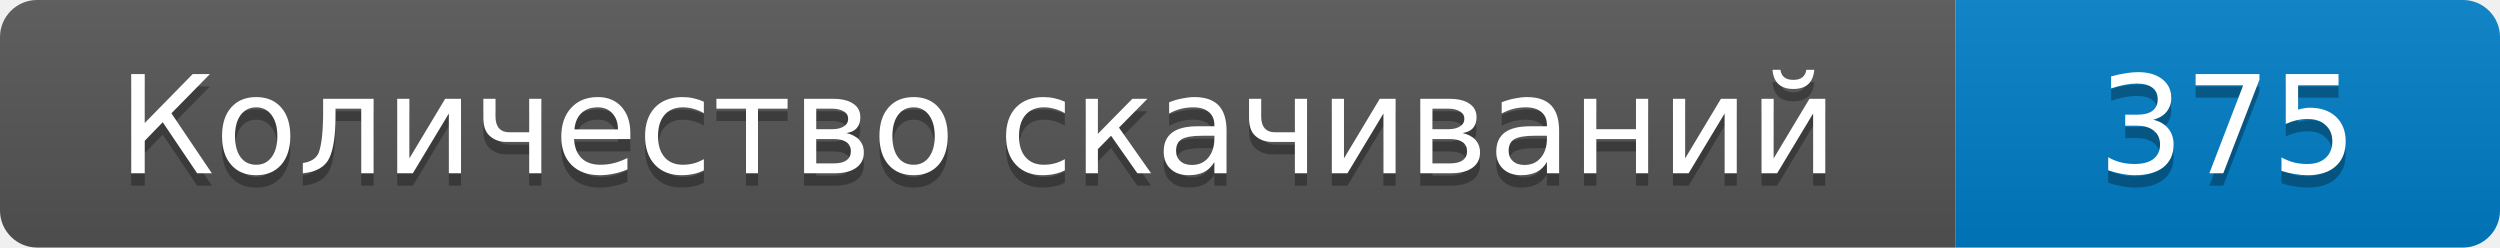
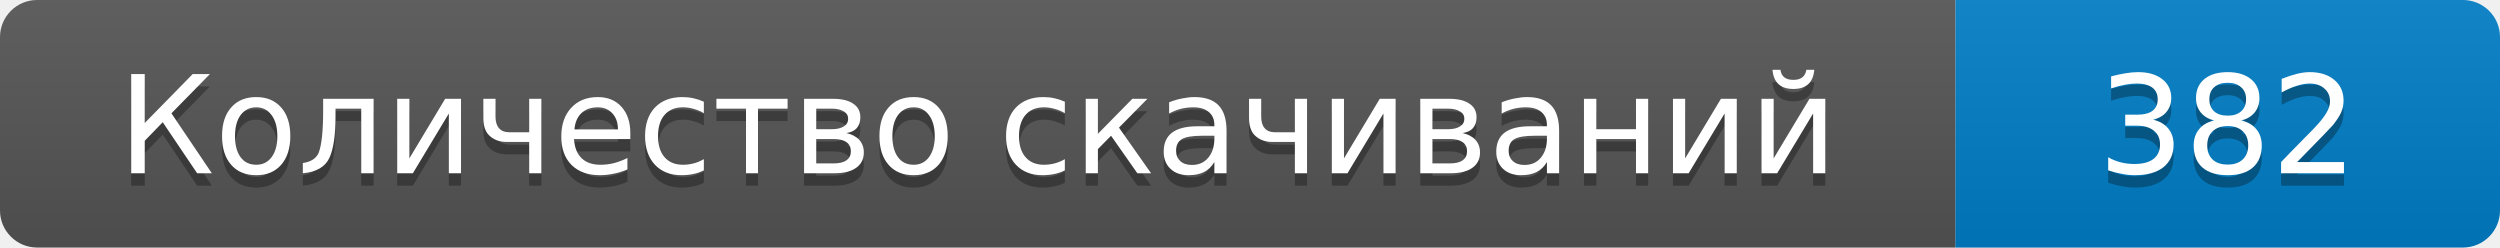
- <svg xmlns="http://www.w3.org/2000/svg" width="202" height="20" role="img" aria-label="Количество скачиваний: 375">
+ <svg xmlns="http://www.w3.org/2000/svg" width="202" height="20" role="img" aria-label="Количество скачиваний: 382">
  <linearGradient id="s" x2="0" y2="100%">
    <stop offset="0" stop-color="#bbb" stop-opacity=".1" />
    <stop offset="1" stop-opacity=".1" />
  </linearGradient>
  <clipPath id="r">
    <rect width="202" height="20" rx="3" />
  </clipPath>
  <g clip-path="url(#r)">
    <path fill="#555" d="M0 0h158v20H0z" />
    <path fill="#007ec6" d="M158 0h44v20h-44z" />
    <path fill="url(#s)" d="M0 0h202v20H0z" />
  </g>
  <g fill="#fff" text-anchor="middle" font-family="Verdana,DejaVu Sans,sans-serif" font-size="11">
    <text x="79" y="15" fill="#010101" fill-opacity=".3">Количество скачиваний</text>
    <text x="79" y="14">Количество скачиваний</text>
-     <text x="180" y="15" fill="#010101" fill-opacity=".3">375</text>
-     <text x="180" y="14">375</text>
+     <text x="180" y="15" fill="#010101" fill-opacity=".3">382</text>
+     <text x="180" y="14">382</text>
  </g>
</svg>
